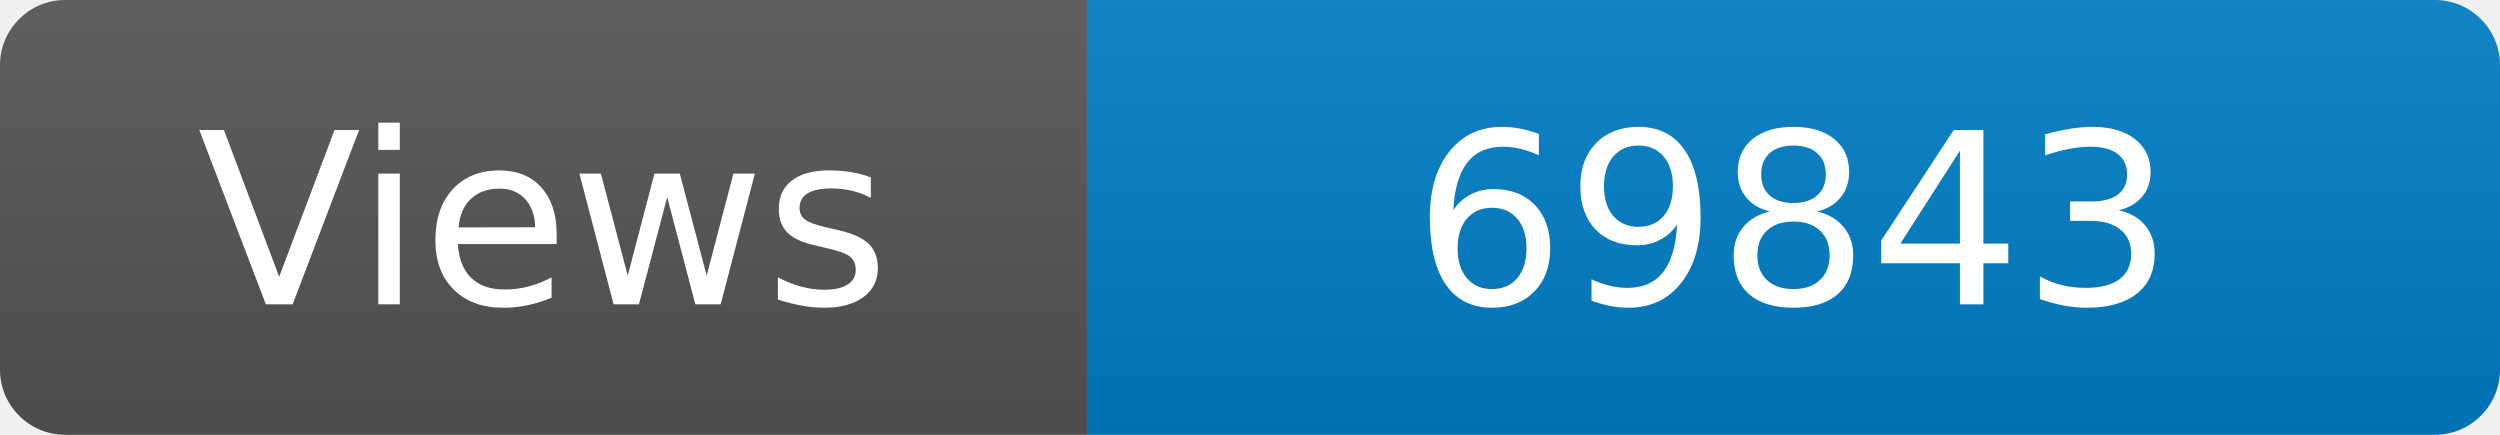
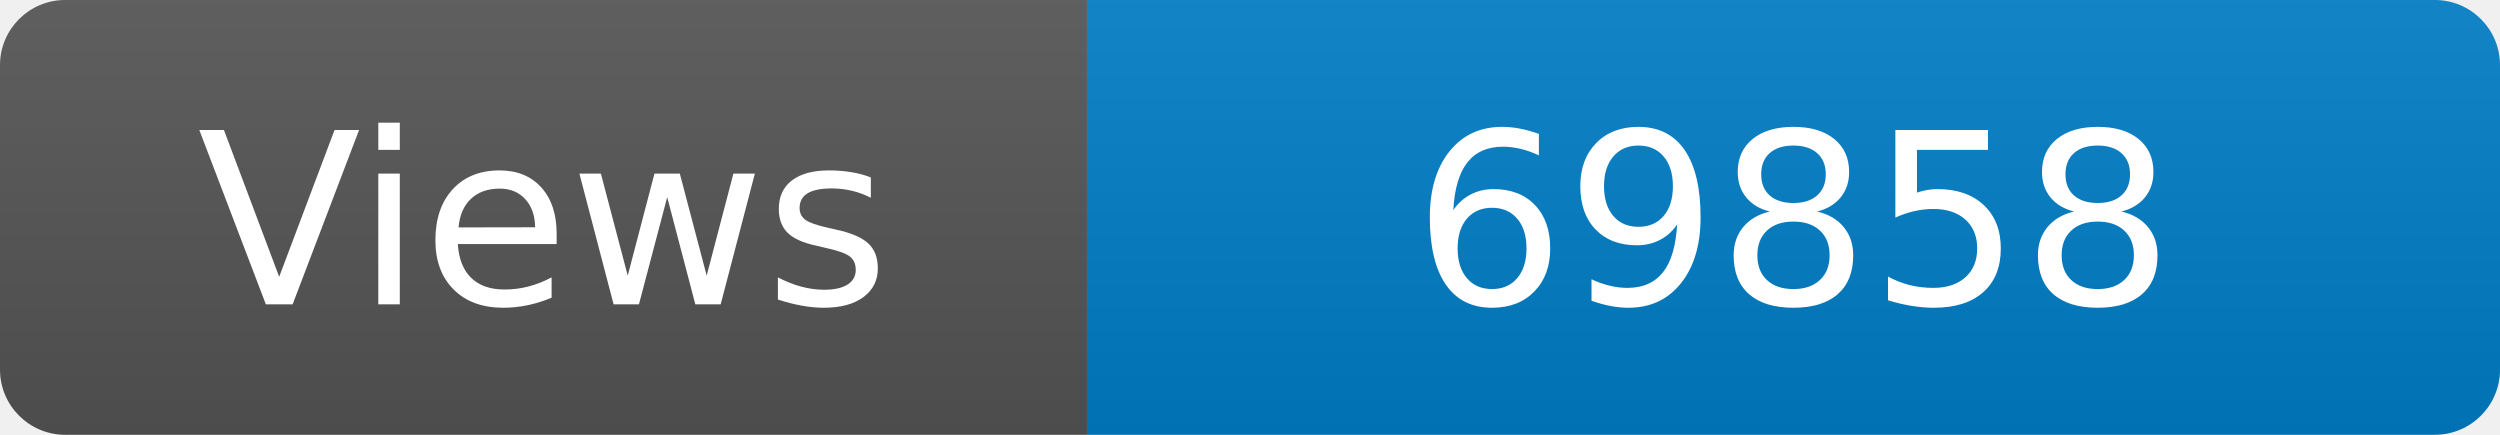
<svg xmlns="http://www.w3.org/2000/svg" width="115" height="20" role="img" aria-label="Maintained?: yes">
  <linearGradient id="s" x2="0" y2="100%">
    <stop offset="0" stop-color="#bbb" stop-opacity=".1" />
    <stop offset="1" stop-opacity=".1" />
  </linearGradient>
  <clipPath id="r">
    <rect width="115" height="20" rx="3" fill="#fff" />
  </clipPath>
  <g clip-path="url(#r)">
    <rect width="50" height="20" fill="#555" />
    <rect x="50" width="160" height="20" fill="#007ec6" />
    <rect width="115" height="20" fill="url(#s)" />
  </g>
  <g fill="#fff" text-anchor="middle" font-family="Verdana,Geneva,DejaVu Sans,sans-serif" font-size="110">
    <text x="250" y="140" transform="scale(.1)" fill="#fff">Views</text>
-     <text x="825" y="140" transform="scale(.1)" fill="#fff">69843</text>
+     <text x="825" y="140" transform="scale(.1)" fill="#fff">69858</text>
  </g>
</svg>
